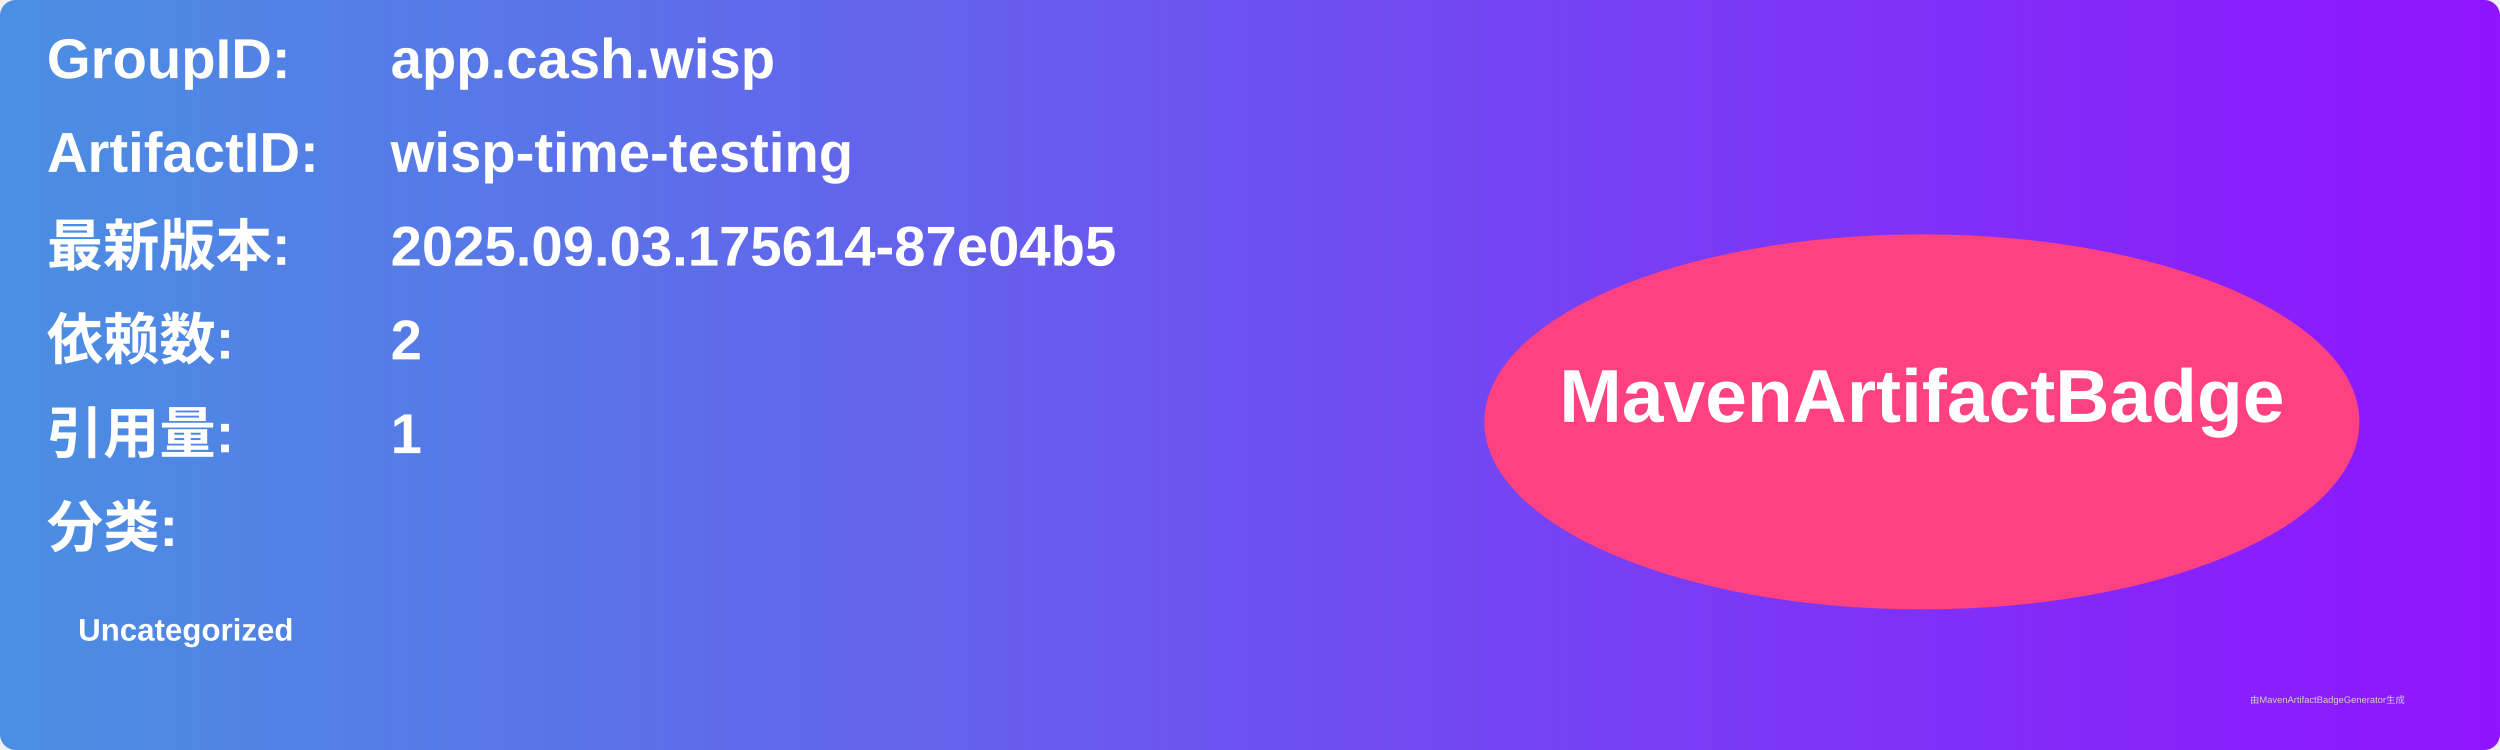
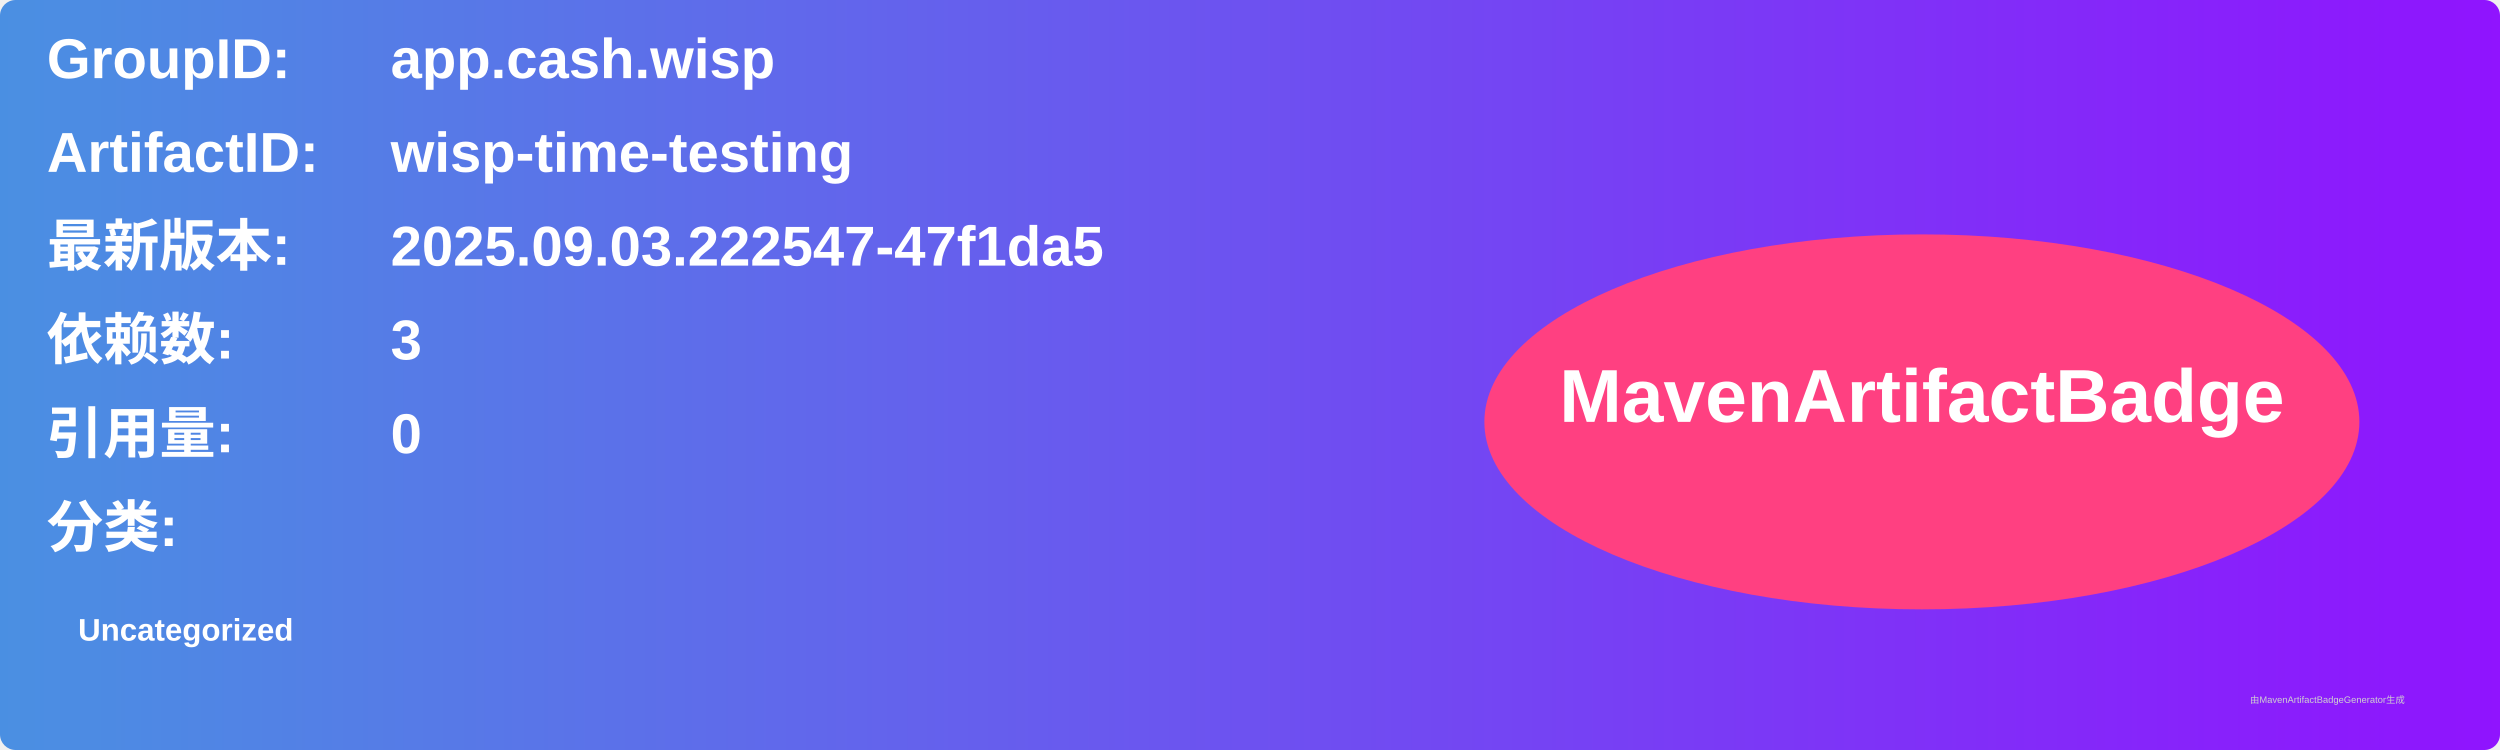
<svg xmlns="http://www.w3.org/2000/svg" width="800" height="240" viewBox="0 0 800 240">
  <linearGradient id="grad" x1="0%" y1="0%" x2="100%" y2="0%">
    <stop offset="0%" stop-color="#4a90e2" />
    <stop offset="100%" stop-color="#9013fe" />
  </linearGradient>
  <rect width="100%" height="100%" rx="5" ry="5" fill="url(#grad)" />
  <g transform="translate(15, 15)">
    <text x="0" y="10" font-family="Arial" font-size="18" fill="white" font-weight="bold" width="260">GroupID:</text>
    <text x="110" y="10" font-family="Arial" font-size="18" fill="white" font-weight="bold" width="460">app.cash.wisp</text>
    <text x="0" y="40" font-family="Arial" font-size="18" fill="white" font-weight="bold" width="260">ArtifactID:</text>
    <text x="110" y="40" font-family="Arial" font-size="18" fill="white" font-weight="bold" width="460">wisp-time-testing</text>
    <text x="0" y="70" font-family="Arial" font-size="18" fill="white" font-weight="bold">最新版本:</text>
    <text x="110" y="70" font-family="Arial" font-size="18" fill="white" font-weight="bold">
-       <tspan font-weight="bold">2025.09.03.175614-87e04b5</tspan>
+       <tspan font-weight="bold">2025.09.03.222547-47f1da5</tspan>
    </text>
    <text x="0" y="100" font-family="Arial" font-size="18" fill="white" font-weight="bold">依赖数: </text>
    <text x="110" y="100" font-family="Arial" font-size="18" fill="white">
-       <tspan font-weight="bold">2</tspan>
+       <tspan font-weight="bold">3</tspan>
    </text>
    <text x="0" y="130" font-family="Arial" font-size="18" fill="white" font-weight="bold">引用量: </text>
    <text x="110" y="130" font-family="Arial" font-size="18" fill="white">
-       <tspan font-weight="bold">1</tspan>
+       <tspan font-weight="bold">0</tspan>
    </text>
    <text x="0" y="160" font-family="Arial" font-size="18" fill="white" font-weight="bold">分类:</text>
    <text x="10" y="190" font-family="Arial" font-size="10" fill="white">
      <tspan font-weight="bold">Uncategorized</tspan>
    </text>
    <ellipse cx="600" cy="120" rx="140" ry="60" fill="#ff4081" />
    <text x="600" y="120" text-anchor="middle" font-family="Arial" font-size="24" fill="white" font-weight="bold">MavenArtifactBadge</text>
  </g>
  <text x="720" y="225" font-family="Arial" font-size="3" fill="#d0d0d0">由MavenArtifactBadgeGenerator生成</text>
</svg>
